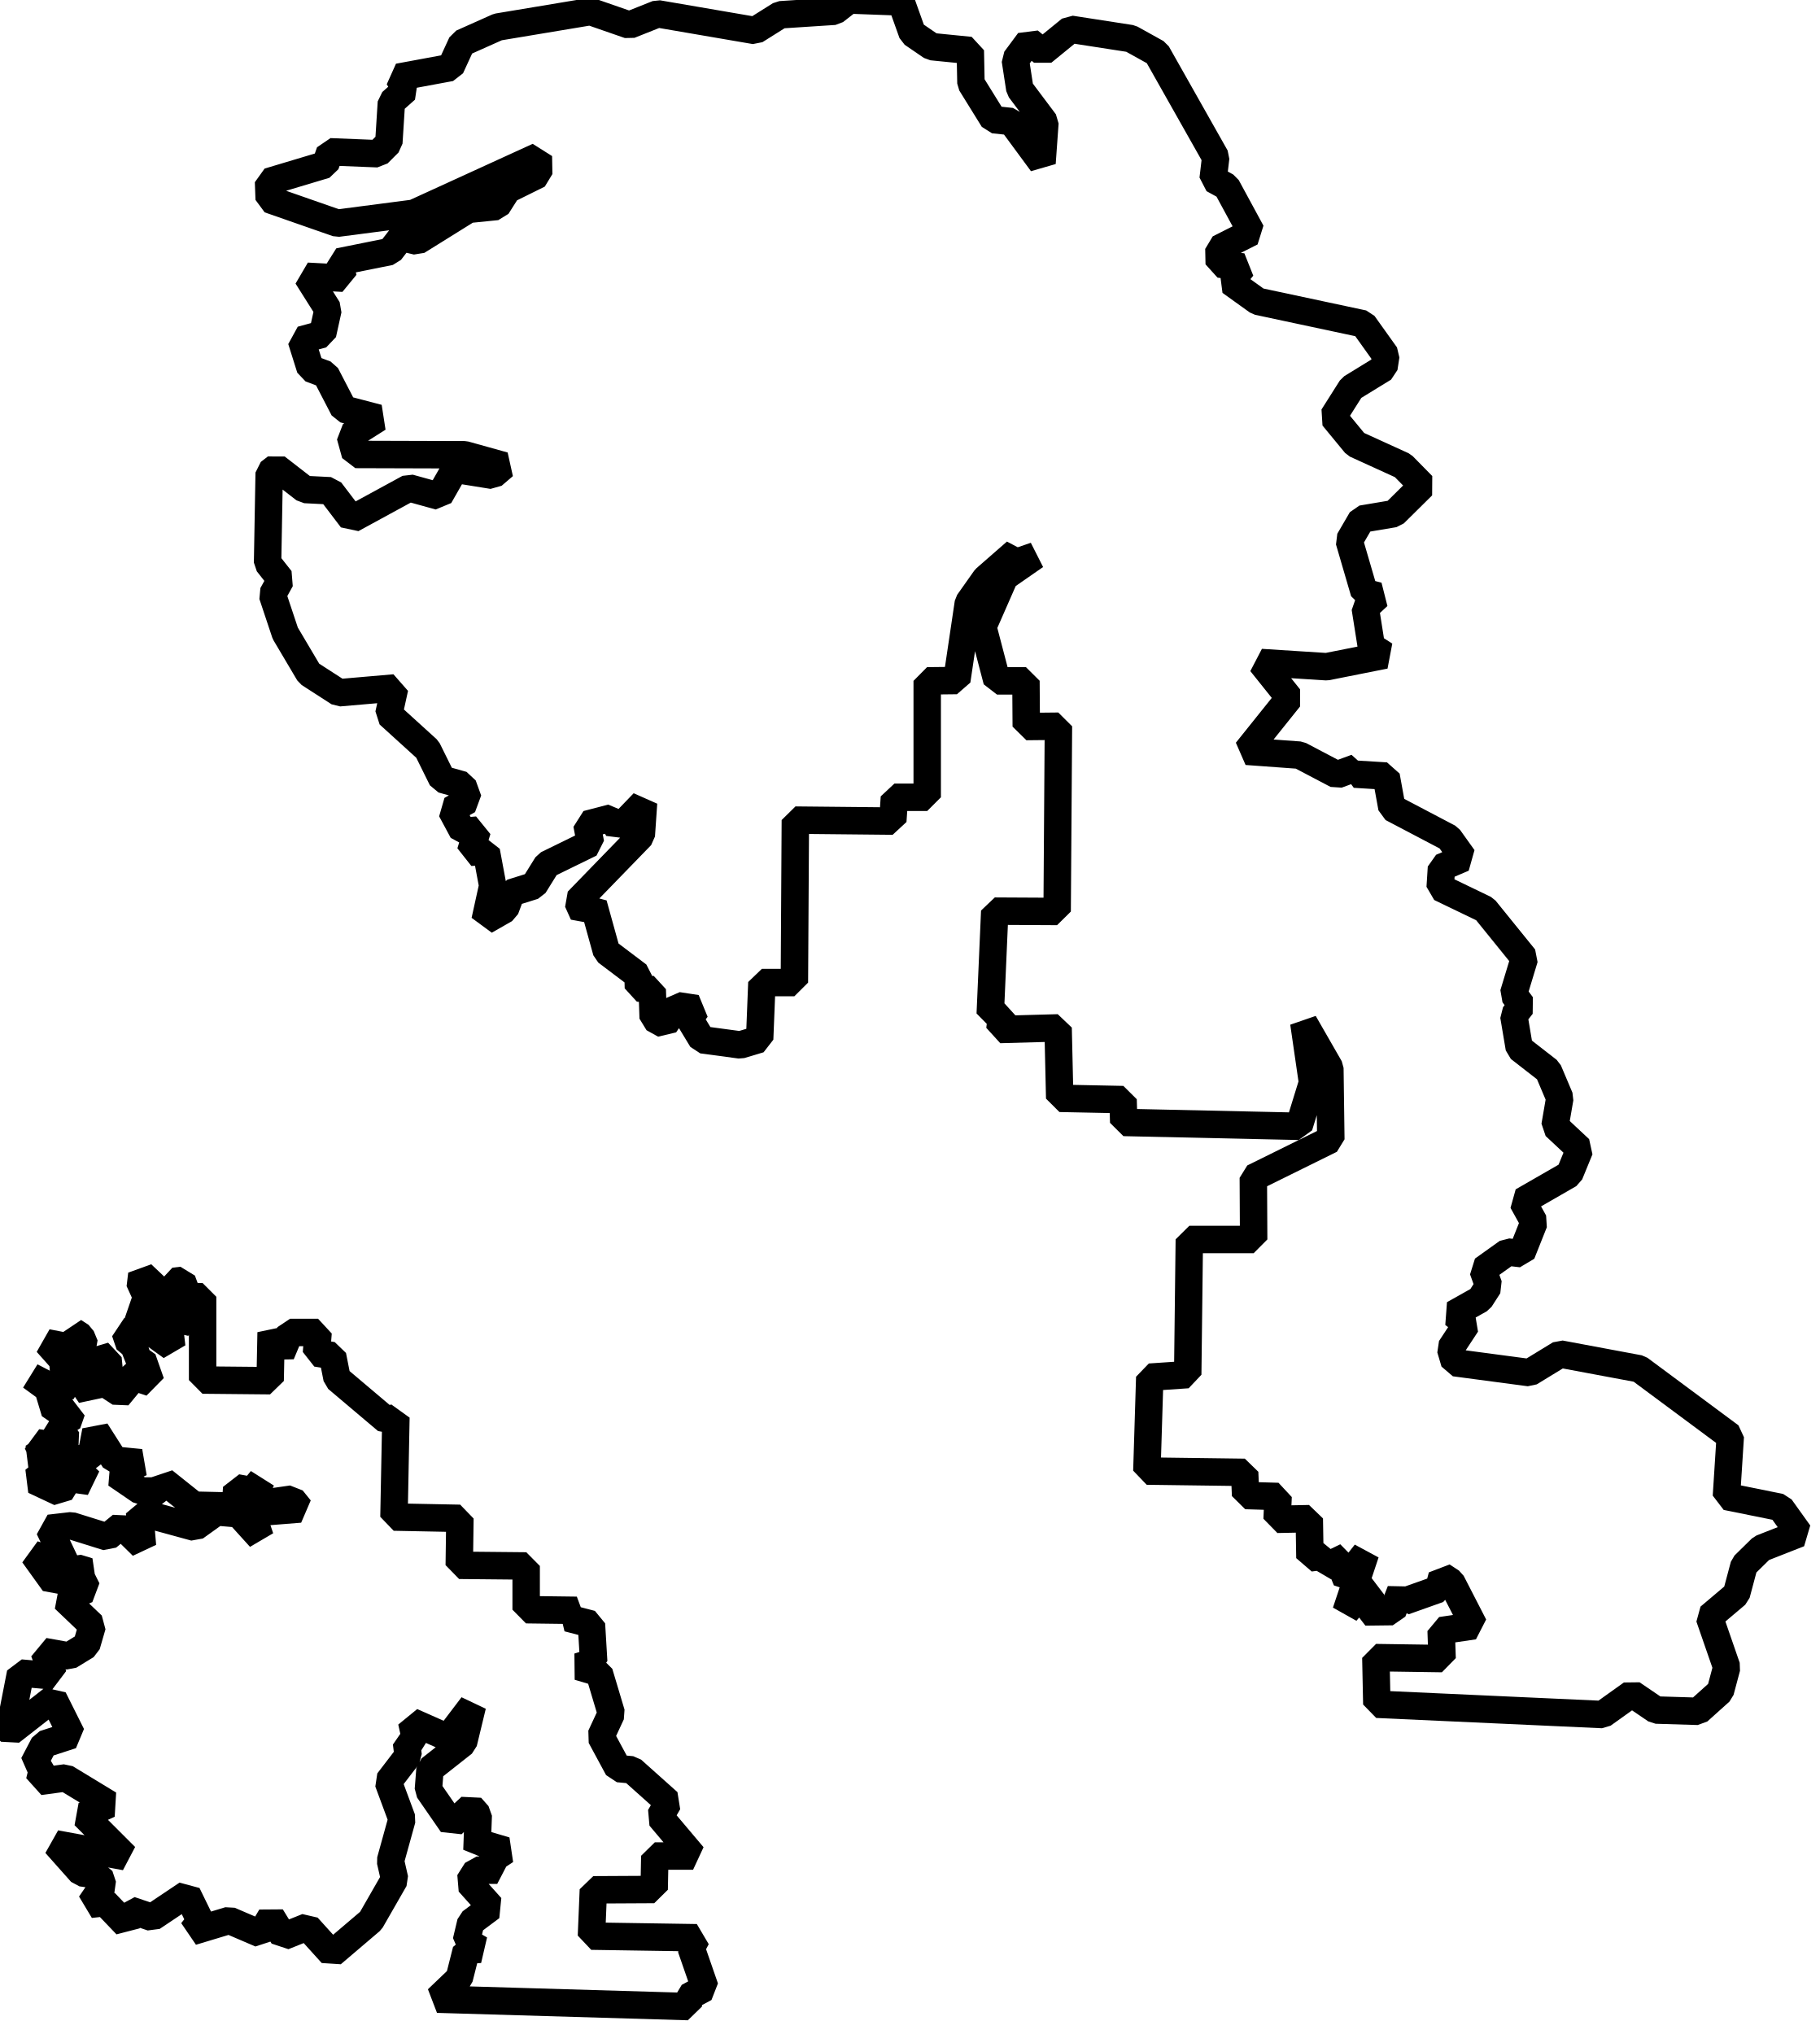
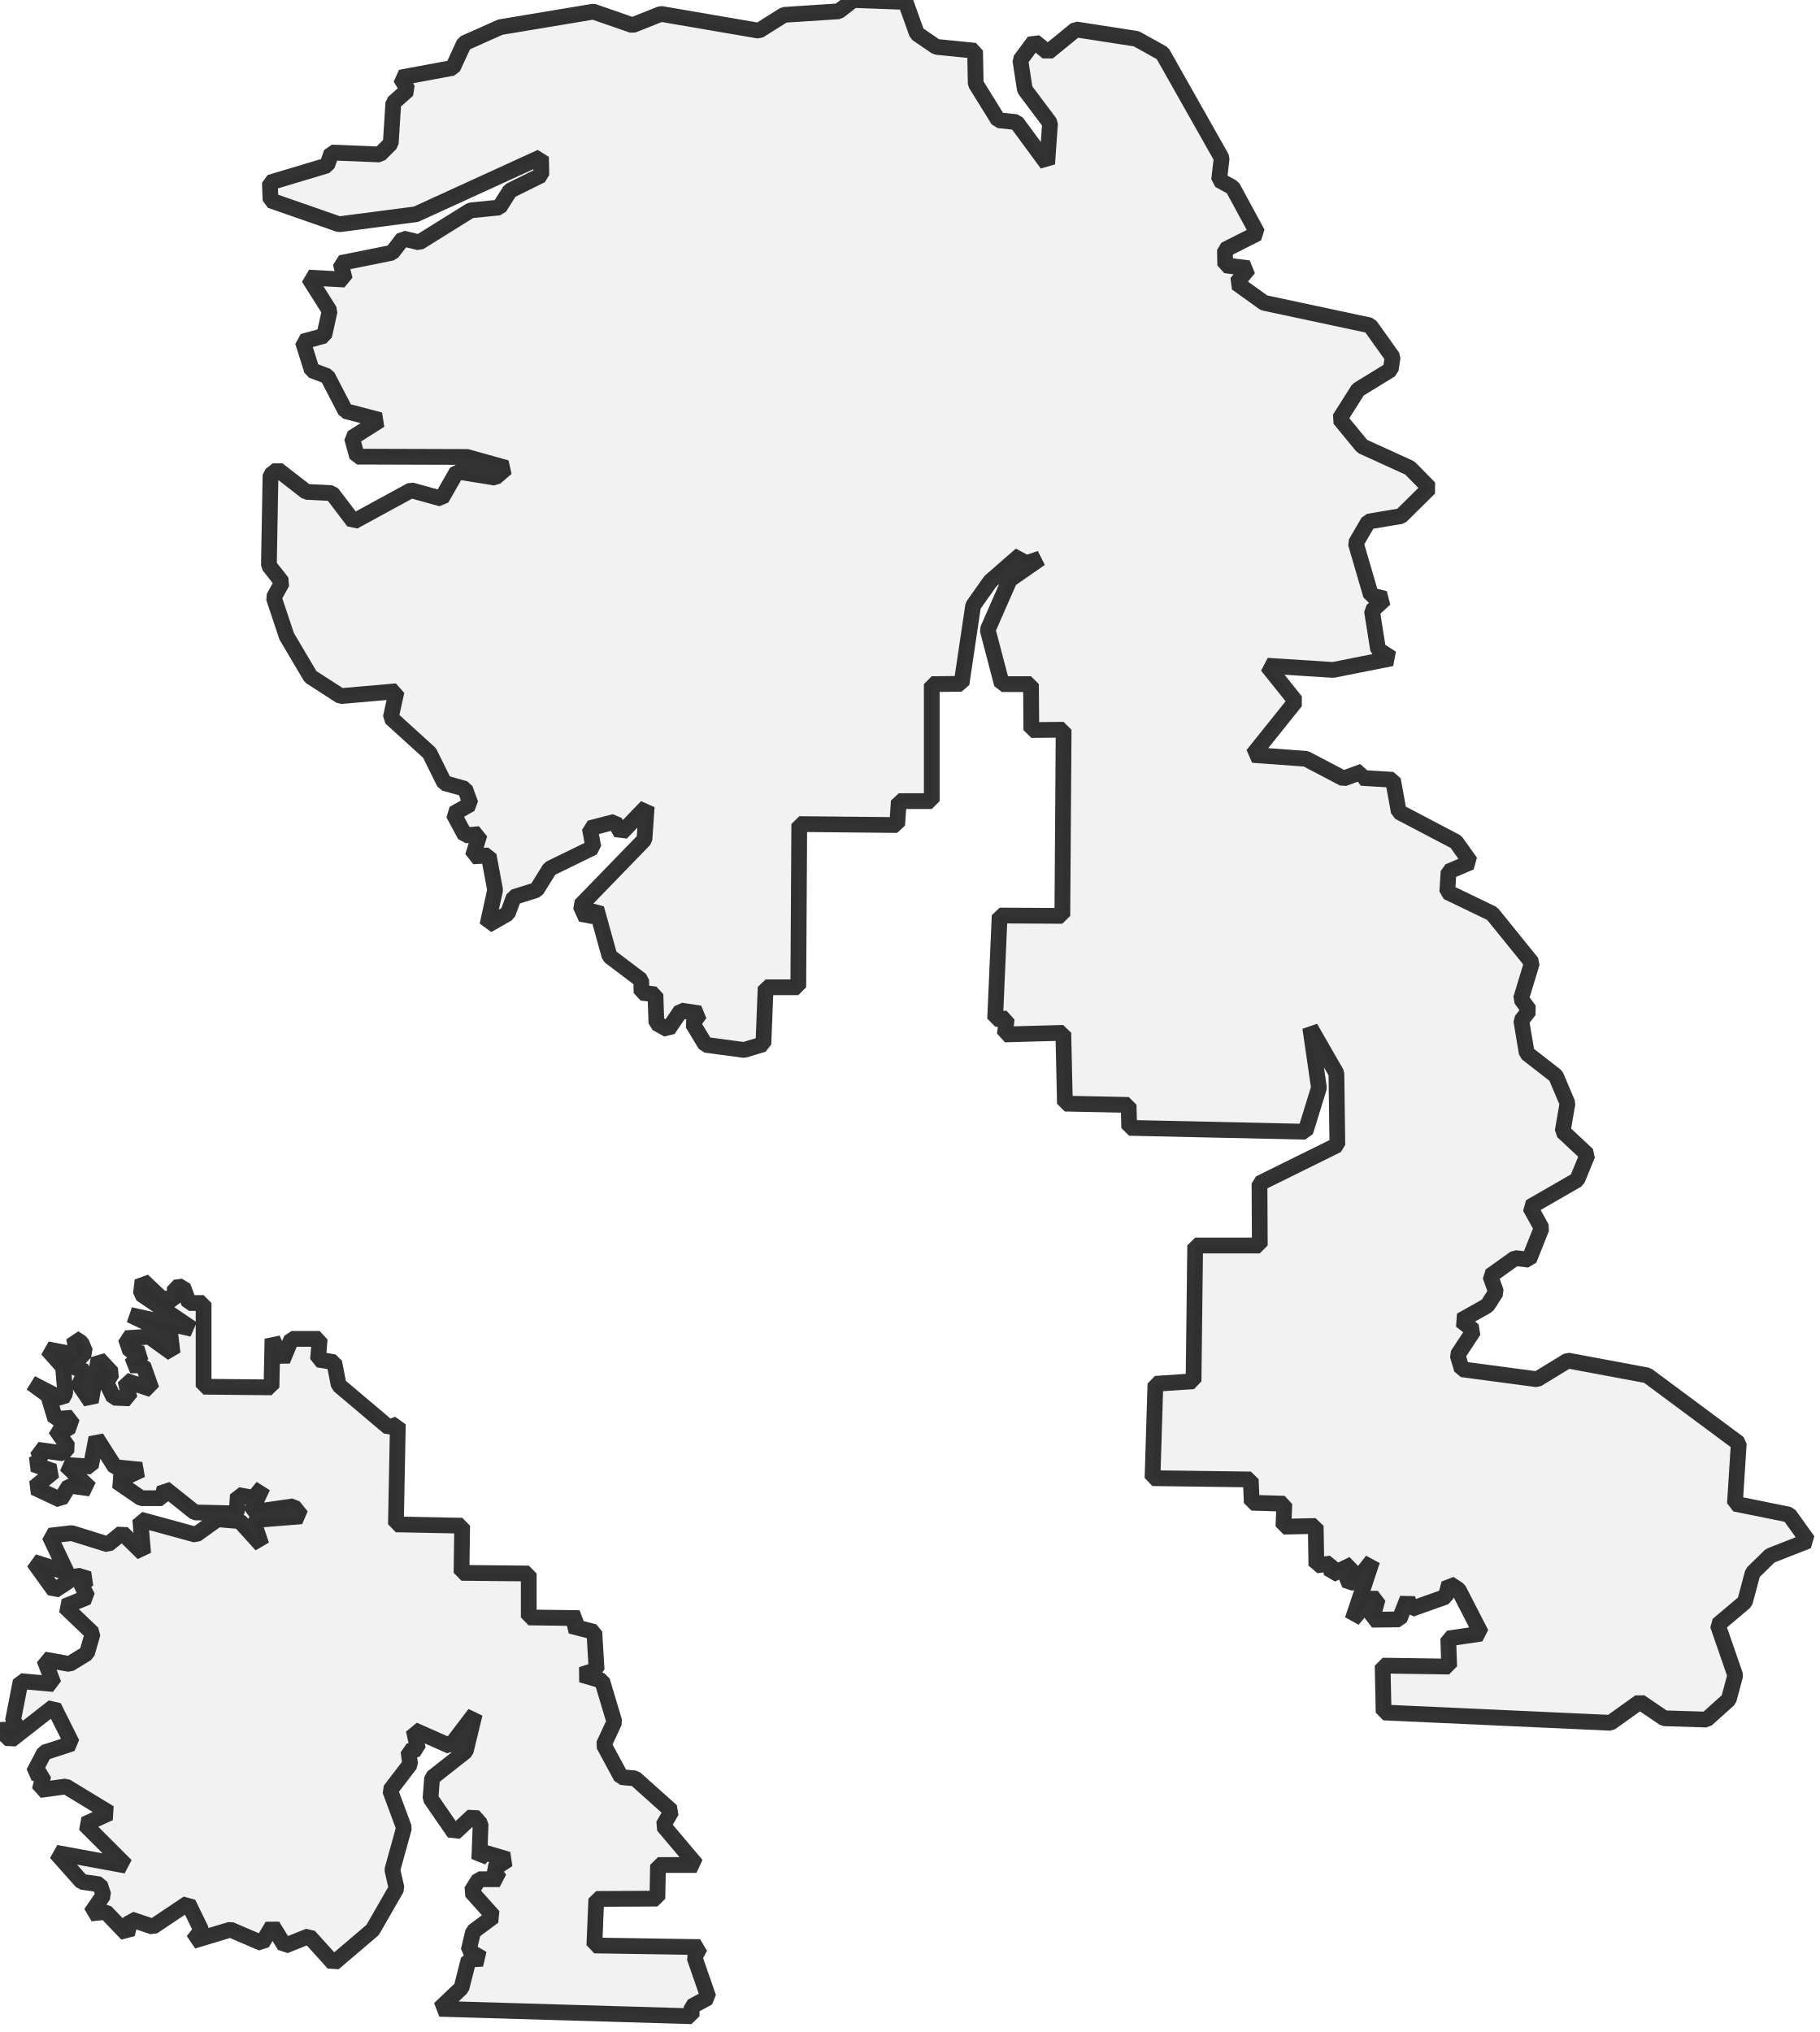
<svg xmlns="http://www.w3.org/2000/svg">
  <style>
  g.comuni {
-       fill: lightyellow;
-       stroke-width: 3.5;
+       fill: lightgray;
+       stroke-width: 2;
      stroke-linecap: square;
      stroke-linejoin: bevel;
      stroke-miterlimit: 3;
-       stroke-opacity: 1;
+       stroke-opacity: 0.8;
      stroke: black;
-       fill-opacity: 0;
+       fill-opacity: 0.3;
  }
  </style>
  <g id="layer1" />
  <g id="layer2">
    <g class="comuni" id="comuni">
      <path d="M85.265,229.945 84.198,231.791 88.424,236.797 83.542,236.797 83.46,241.064 75.704,241.105 75.458,247.014 88.876,247.219 88.178,248.532 89.943,253.62 87.809,254.769 87.809,256 55.804,255.056 58.594,252.389 59.497,248.819 61.261,248.696 59.497,247.67 60.071,245.25 62.656,243.321 59.825,240.162 60.81,238.602 63.436,238.602 62.574,237.371 64.503,236.099 61.589,235.238 60.851,236.058 61.015,231.586 60.071,230.519 57.691,232.735 54.655,228.344 54.86,225.718 59.127,222.354 60.276,217.594 57.158,221.697 52.521,219.645 53.055,222.066 51.865,222.354 52.07,223.995 49.526,227.318 51.29,232.078 49.813,237.412 50.347,239.751 47.31,245.044 42.345,249.271 39.227,245.824 36.149,247.055 34.59,244.511 33.277,246.727 29.256,245.003 24.496,246.439 25.563,245.085 23.881,241.639 19.408,244.634 16.618,243.69 16.126,245.578 13.418,242.747 11.53,242.952 13.13,240.613 12.679,239.259 10.381,238.931 7.099,235.238 16.003,236.879 10.75,231.627 13.91,230.191 8.371,226.826 5.047,227.277 5.498,225.431 4.267,225.103 5.621,222.518 9.15,221.369 6.811,216.691 1.354,220.958 0,219.645 2.503,219.563 1.641,218.497 2.626,213.45 6.811,213.819 5.621,210.7 8.822,211.275 11.038,209.921 11.776,207.377 8.206,203.971 11.12,202.781 10.299,201.14 11.284,200.483 9.807,200.032 6.893,201.961 4.267,198.309 8.494,199.663 6.278,194.985 9.109,194.657 13.705,196.093 15.51,194.616 18.177,197.242 17.808,192.933 24.866,194.862 27.615,192.892 30.446,193.139 33.195,196.175 32.128,193.016 38.283,192.523 37.257,191.251 31.841,192.031 33.359,188.789 32.21,190.184 30.2,189.815 30.036,192.154 24.742,192.031 20.885,188.953 20.557,190.225 17.931,190.225 14.813,188.092 17.972,186.615 14.607,186.286 12.228,182.552 11.53,186.204 8.33,185.999 11.448,188.994 8.781,188.625 7.673,190.431 4.349,188.871 6.852,186.82 4.226,185.917 5.293,185.219 4.76,184.071 8.001,184.522 8.658,183.742 7.017,181.403 8.576,181.65 9.15,180.008 7.017,180.172 6.114,177.177 3.98,175.618 7.878,177.628 8.289,176.89 8.001,173.566 5.991,171.31 9.807,172.048 9.396,169.873 10.34,170.489 10.833,171.679 9.15,173.484 10.833,174.141 10.053,175.823 11.53,177.998 12.515,172.499 14.238,174.346 13.5,175.536 14.443,177.464 16.454,177.546 15.921,175.29 19.244,176.397 18.177,173.361 16.536,173.361 18.136,171.843 16.536,171.597 15.962,169.914 18.957,169.709 21.911,171.843 21.624,169.381 16.536,166.96 24.414,168.724 17.89,164.293 18.095,162.57 20.393,164.744 22.116,165.196 22.198,163.472 23.224,163.349 24.004,165.442 25.85,165.442 25.85,176.069 34.467,176.151 34.59,169.996 35.862,172.746 37.011,169.996 40.581,169.996 40.376,172.623 42.427,172.951 43.002,175.864 49.362,181.239 50.511,180.829 50.264,193.549 58.676,193.713 58.594,199.704 67.129,199.786 67.129,205.366 73.571,205.448 72.463,206.433 75.458,207.213 75.745,212.013 73.817,212.629 76.443,213.409 78.002,218.62 76.648,221.533 78.864,225.636 80.628,225.8 85.265,229.945Z" />
      <path d="M108.325,0 114.972,0.246 116.408,4.267 118.87,5.95 123.794,6.442 123.876,10.627 126.749,15.264 129.046,15.51 132.944,20.803 133.314,15.633 130.113,11.366 129.539,7.632 131.303,5.252 133.026,6.647 136.596,3.734 144.269,4.924 147.593,6.77 155.102,20.065 154.774,22.855 156.497,23.799 159.656,29.625 155.512,31.718 155.553,33.687 158.548,34.057 156.989,35.944 160.477,38.447 173.936,41.319 176.808,45.341 176.562,46.941 172.417,49.485 170.079,53.178 172.951,56.665 178.983,59.415 181.485,61.959 177.875,65.528 173.73,66.226 172.13,68.975 174.059,75.581 175.823,76.033 174.182,77.551 174.961,82.475 176.685,83.583 169.258,85.06 160.887,84.526 164.498,89.04 159.041,95.851 165.811,96.344 170.571,98.847 173.033,97.944 172.828,98.765 176.849,99.011 177.587,103.073 184.85,106.889 186.697,109.474 183.906,110.664 183.742,113.249 189.446,115.998 194.493,122.235 193.098,126.831 194.164,128.267 193.139,129.58 193.836,133.724 197.529,136.596 199.006,140.084 198.391,143.654 201.55,146.608 200.237,149.809 194.247,153.255 195.724,155.922 194.123,159.944 192.359,159.738 189.2,161.995 189.938,164.047 188.83,165.77 185.466,167.658 187.107,168.93 185.055,172.048 185.589,173.854 195.149,175.126 199.047,172.746 209.141,174.633 220.753,183.25 220.261,190.923 227.154,192.318 229.534,195.642 224.733,197.529 222.518,199.704 221.533,203.397 218.086,206.31 220.302,212.711 219.481,215.788 216.65,218.332 211.275,218.168 208.197,216.076 204.464,218.743 175.659,217.43 175.536,211.48 183.988,211.603 183.865,208.033 188.051,207.418 185.178,201.837 183.988,201.058 183.537,202.74 179.147,204.299 178.695,202.986 177.669,205.612 174.182,205.653 174.92,202.986 173.977,202.986 171.72,205.653 174.223,198.145 171.966,201.017 170.735,200.607 171.761,198.596 169.053,199.909 168.971,198.514 167.124,198.76 167.042,193.754 162.939,193.836 163.062,190.923 158.918,190.8 158.795,187.845 146.321,187.681 146.69,175.7 151.532,175.372 151.737,158.138 159.944,158.138 159.903,150.26 169.791,145.377 169.668,136.268 166.345,130.482 167.452,138.114 165.729,143.695 143.367,143.202 143.285,140.289 135.201,140.125 134.996,131.139 127.569,131.344 127.815,129.334 126.338,129.375 126.913,116.244 134.873,116.285 135.037,92.651 130.934,92.692 130.893,86.865 127.2,86.865 125.394,79.972 128.185,73.612 132.083,70.904 129.457,71.806 129.621,70.411 125.723,73.817 123.548,76.894 122.071,86.824 118.296,86.865 118.296,101.719 114.111,101.719 113.905,104.755 101.473,104.632 101.35,125.353 97.205,125.353 96.918,132.575 94.456,133.314 89.573,132.657 87.932,129.949 88.876,128.677 86.455,128.308 84.814,130.729 83.336,129.908 83.213,126.256 81.449,126.051 81.408,124.451 77.387,121.414 75.704,115.342 74.432,116.614 73.694,114.972 81.818,106.602 82.105,102.416 78.864,105.781 78.043,104.345 74.884,105.166 75.335,107.586 69.796,110.295 68.113,113.003 65.241,113.905 64.462,115.998 61.877,117.475 62.861,113.003 62.041,108.612 60.03,108.735 60.892,105.904 59.045,106.068 57.568,103.319 59.743,102.088 59.045,100.16 56.419,99.421 54.532,95.605 49.608,91.133 50.347,87.768 43.248,88.383 39.432,85.921 36.396,80.792 34.754,75.869 35.821,73.94 34.139,71.806 34.344,60.317 35.247,59.62 38.899,62.451 42.14,62.615 44.889,66.226 52.193,62.246 56.05,63.313 58.02,59.866 62.861,60.646 64.297,59.415 59.292,58.02 45.341,57.979 44.684,55.599 48.254,53.342 43.863,52.193 41.566,47.762 39.596,47.023 38.447,43.371 41.155,42.632 41.853,39.473 39.186,35.247 43.781,35.493 43.248,33.4 49.772,32.087 51.167,30.282 53.219,30.774 59.743,26.712 63.395,26.343 64.749,24.209 68.729,22.239 68.688,19.942 52.808,27.204 43.043,28.476 34.344,25.44 34.262,23.183 41.525,21.008 42.099,19.367 48.213,19.613 49.608,18.218 49.936,13.048 51.783,11.407 50.839,9.848 57.486,8.617 58.922,5.498 63.518,3.447 75.335,1.477 80.3,3.201 83.911,1.764 96.344,3.898 99.544,1.887 106.479,1.436 108.325,0Z" />
    </g>
  </g>
</svg>
